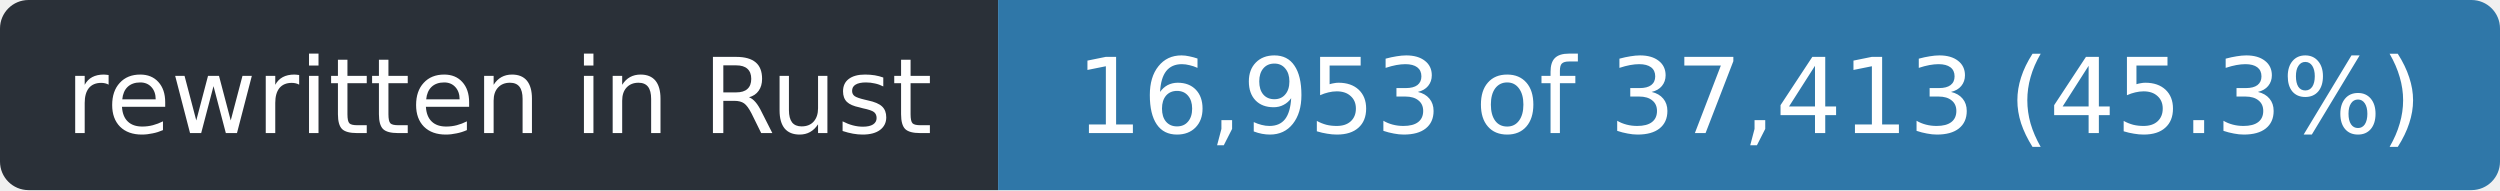
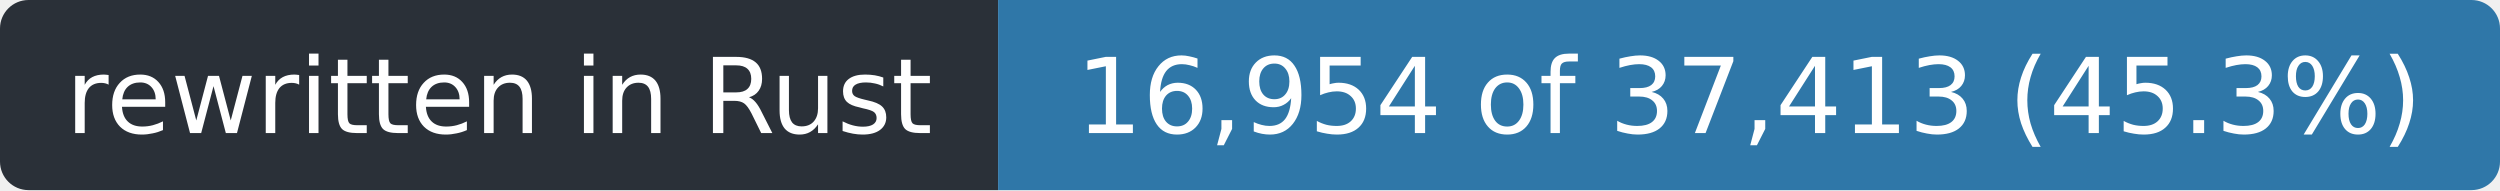
- <svg xmlns="http://www.w3.org/2000/svg" width="263" height="20" role="img" aria-label="rewritten in Rust: 16,953 of 37,413 (45.3%)">
+ <svg xmlns="http://www.w3.org/2000/svg" width="263" height="20" role="img" aria-label="rewritten in Rust: 16,954 of 37,413 (45.3%)">
  <clipPath id="r">
    <rect width="263" height="20" rx="3" />
  </clipPath>
  <g clip-path="url(#r)">
    <rect width="105" height="20" fill="#2a3038" />
    <rect x="105" width="158" height="20" fill="#2f77a8" />
  </g>
  <g fill="#fff" font-family="Verdana,Geneva,DejaVu Sans,sans-serif" font-size="11" text-anchor="middle">
    <text x="52.5" y="14" textLength="93">rewritten in Rust</text>
-     <text x="184.0" y="14" textLength="146">16,953 of 37,413 (45.3%)</text>
+     <text x="184.0" y="14" textLength="146">16,954 of 37,413 (45.3%)</text>
  </g>
</svg>
